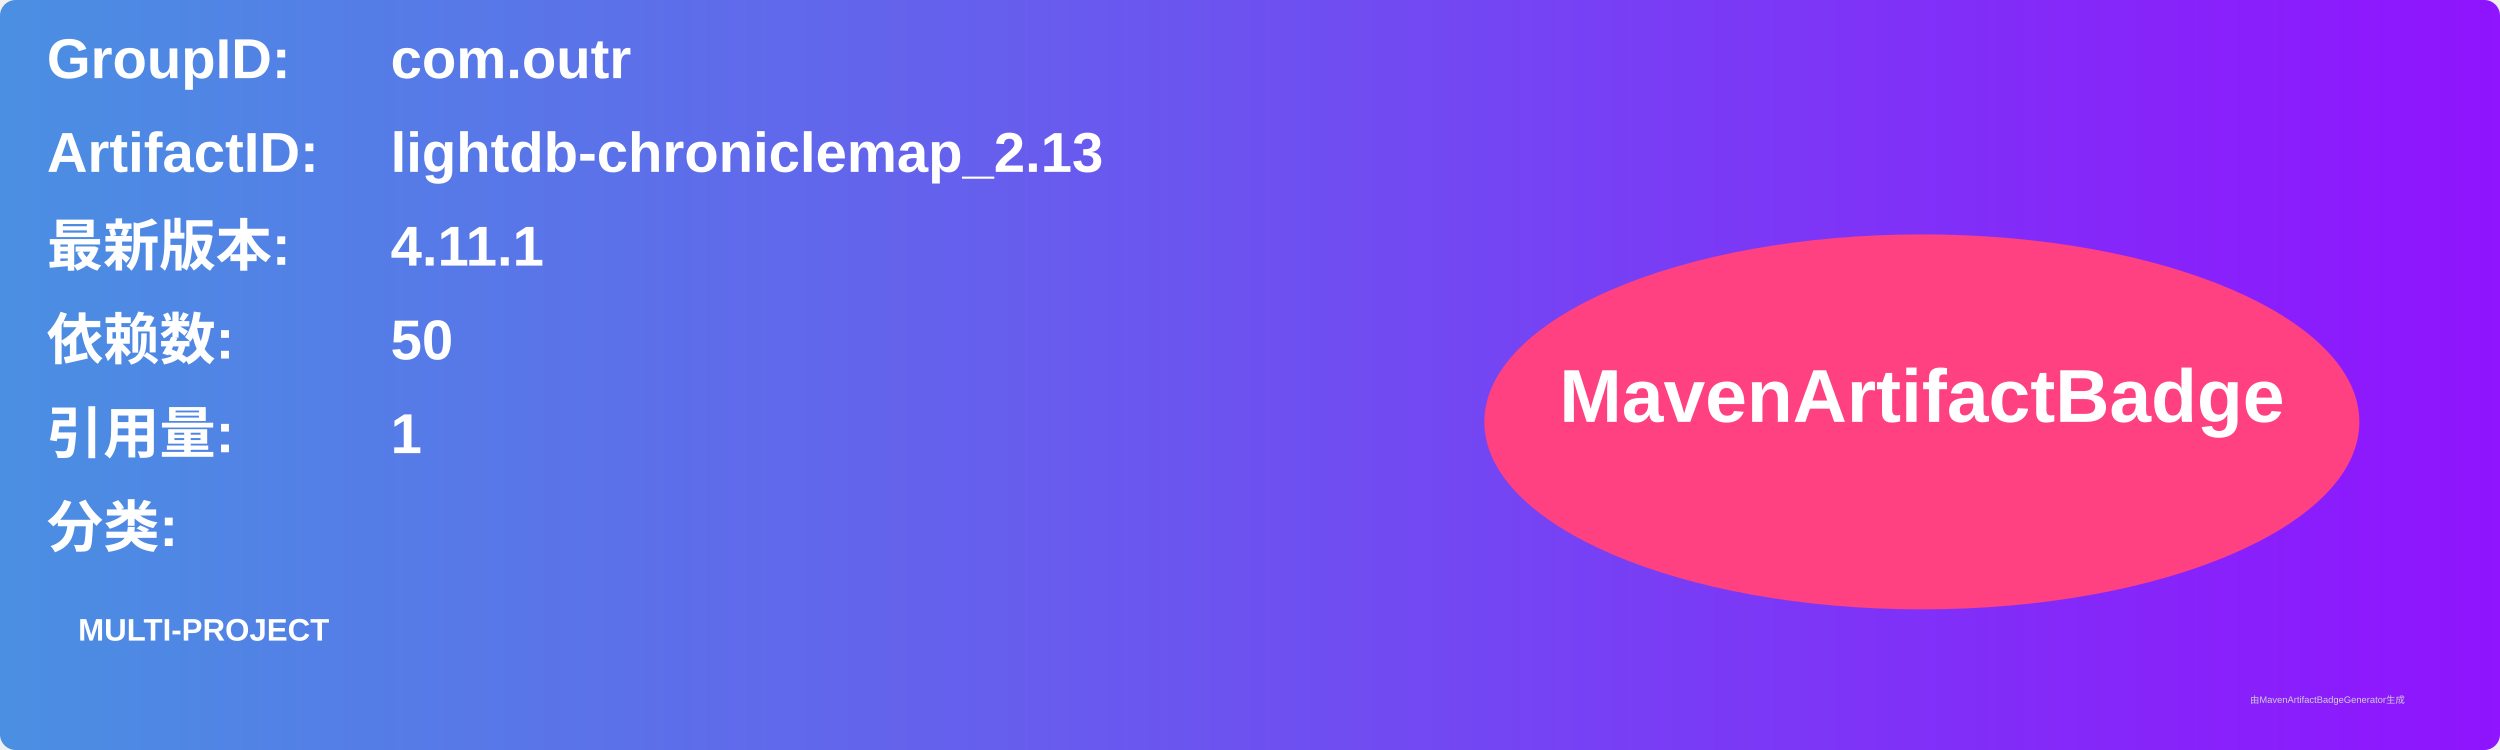
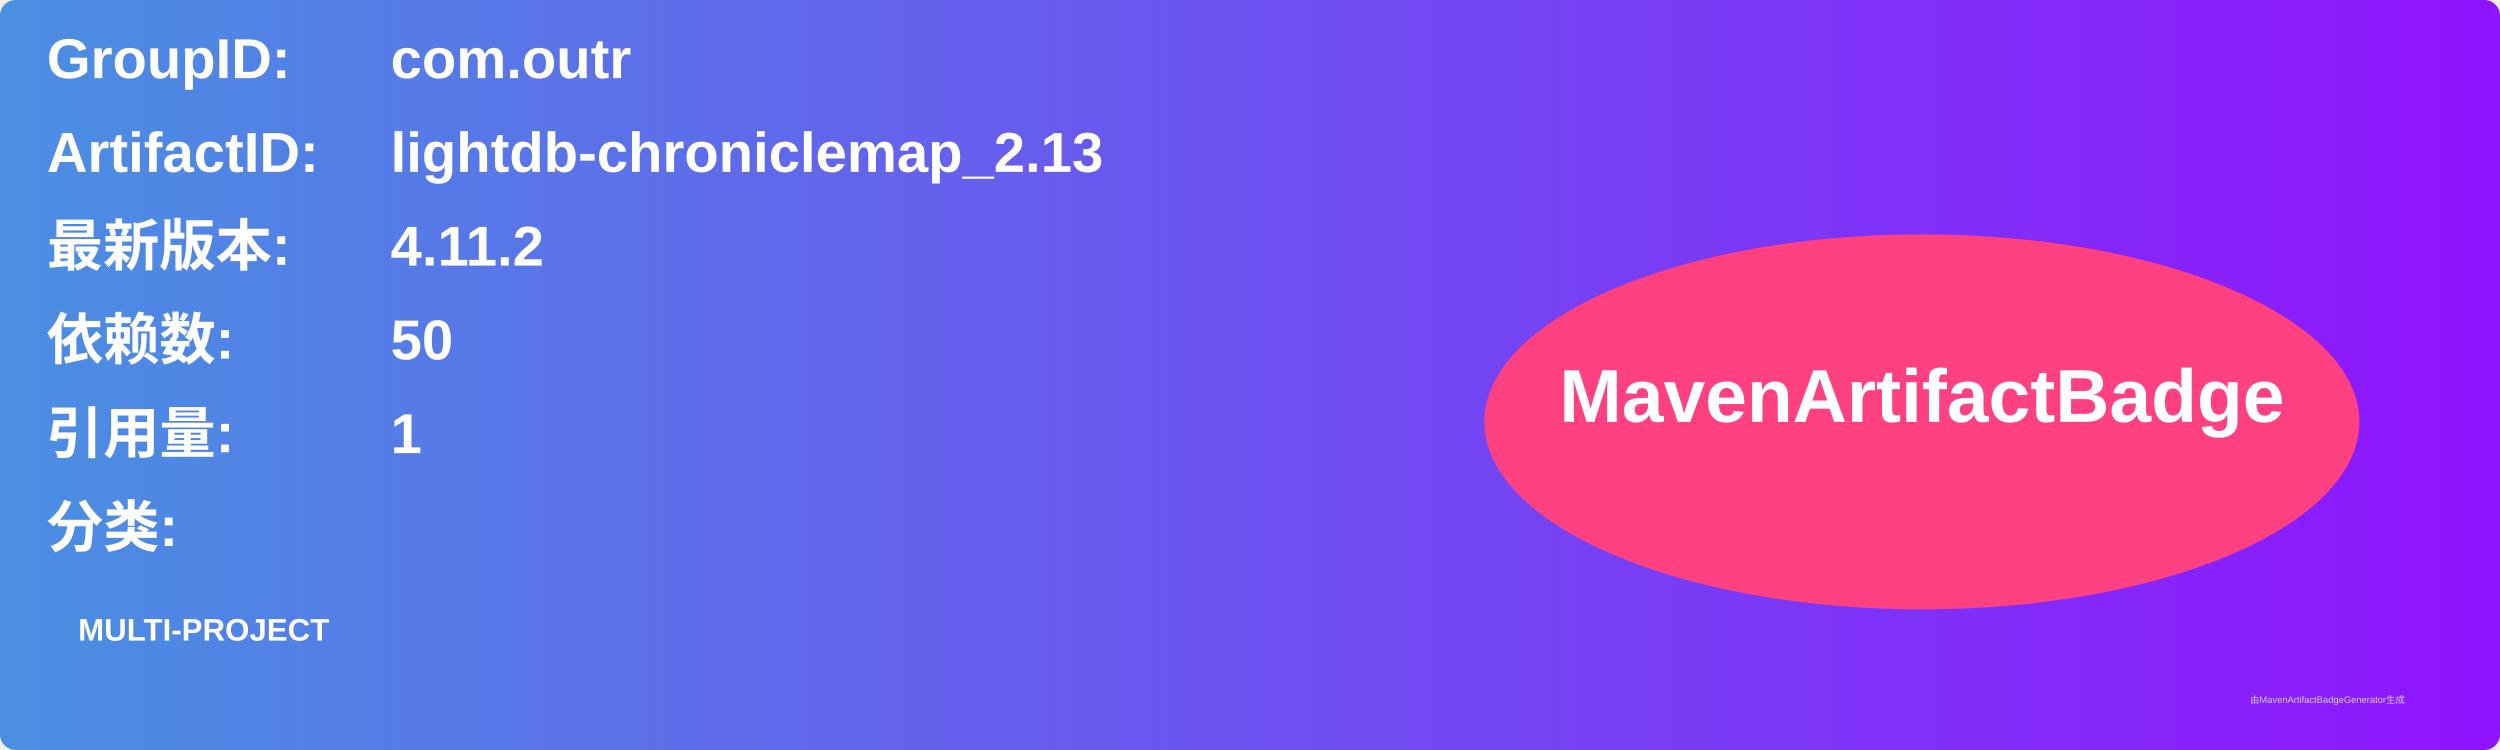
<svg xmlns="http://www.w3.org/2000/svg" width="800" height="240" viewBox="0 0 800 240">
  <linearGradient id="grad" x1="0%" y1="0%" x2="100%" y2="0%">
    <stop offset="0%" stop-color="#4a90e2" />
    <stop offset="100%" stop-color="#9013fe" />
  </linearGradient>
  <rect width="100%" height="100%" rx="5" ry="5" fill="url(#grad)" />
  <g transform="translate(15, 15)">
    <text x="0" y="10" font-family="Arial" font-size="18" fill="white" font-weight="bold" width="260">GroupID:</text>
    <text x="110" y="10" font-family="Arial" font-size="18" fill="white" font-weight="bold" width="460">com.outr</text>
    <text x="0" y="40" font-family="Arial" font-size="18" fill="white" font-weight="bold" width="260">ArtifactID:</text>
    <text x="110" y="40" font-family="Arial" font-size="18" fill="white" font-weight="bold" width="460">lightdb-chroniclemap_2.13</text>
    <text x="0" y="70" font-family="Arial" font-size="18" fill="white" font-weight="bold">最新版本:</text>
    <text x="110" y="70" font-family="Arial" font-size="18" fill="white" font-weight="bold">
-       <tspan font-weight="bold">4.11.1</tspan>
+       <tspan font-weight="bold">4.11.2</tspan>
    </text>
    <text x="0" y="100" font-family="Arial" font-size="18" fill="white" font-weight="bold">依赖数: </text>
    <text x="110" y="100" font-family="Arial" font-size="18" fill="white">
      <tspan font-weight="bold">50</tspan>
    </text>
    <text x="0" y="130" font-family="Arial" font-size="18" fill="white" font-weight="bold">引用量: </text>
    <text x="110" y="130" font-family="Arial" font-size="18" fill="white">
      <tspan font-weight="bold">1</tspan>
    </text>
    <text x="0" y="160" font-family="Arial" font-size="18" fill="white" font-weight="bold">分类:</text>
    <text x="10" y="190" font-family="Arial" font-size="10" fill="white">
      <tspan font-weight="bold">MULTI-PROJECT</tspan>
    </text>
    <ellipse cx="600" cy="120" rx="140" ry="60" fill="#ff4081" />
    <text x="600" y="120" text-anchor="middle" font-family="Arial" font-size="24" fill="white" font-weight="bold">MavenArtifactBadge</text>
  </g>
  <text x="720" y="225" font-family="Arial" font-size="3" fill="#d0d0d0">由MavenArtifactBadgeGenerator生成</text>
</svg>
